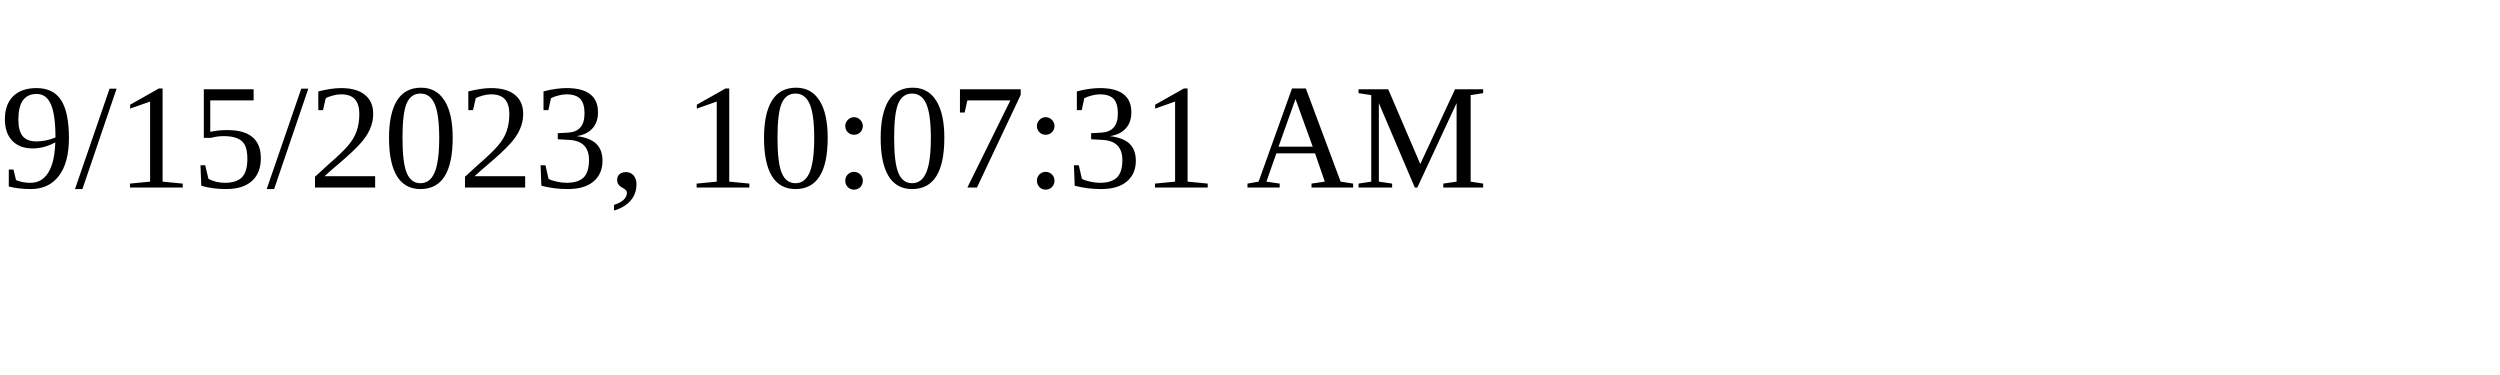
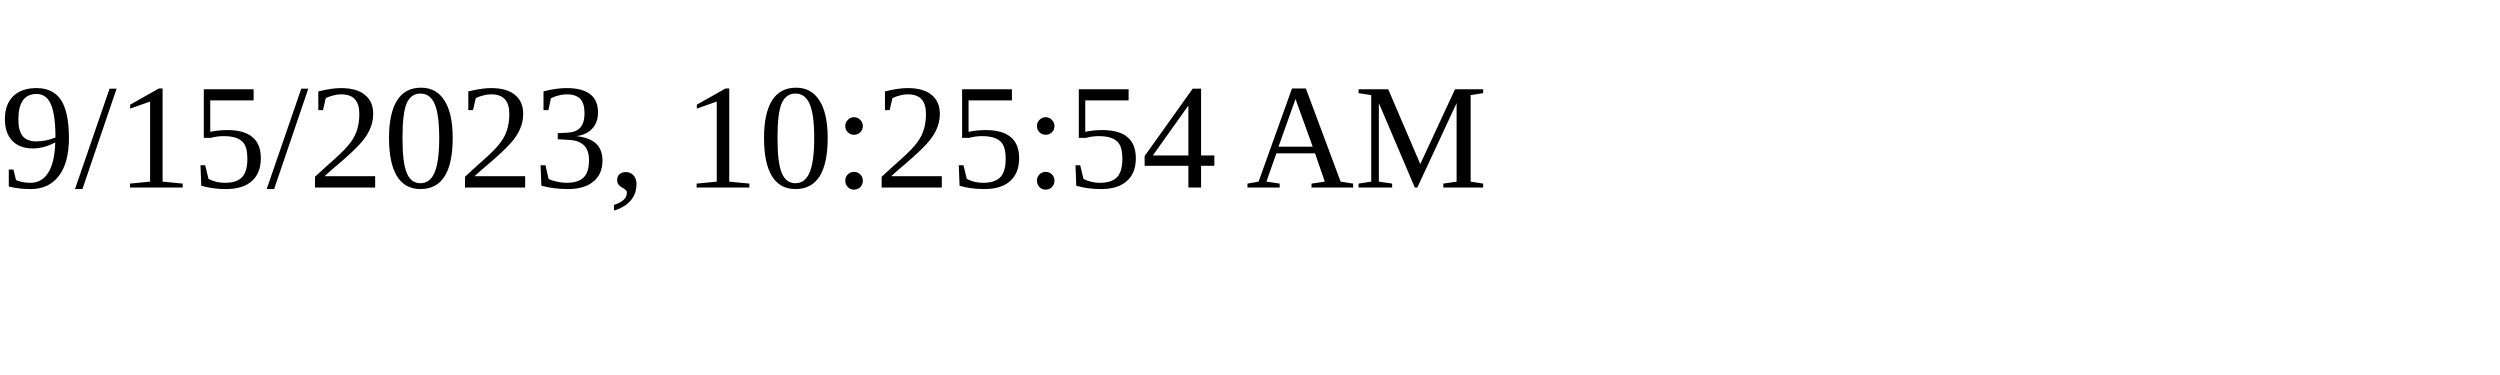
<svg xmlns="http://www.w3.org/2000/svg" height="30" width="200">
-   <text x="0" y="15">9/15/2023, 10:07:31 AM</text>
+   <text x="0" y="15">9/15/2023, 10:25:54 AM</text>
</svg>
